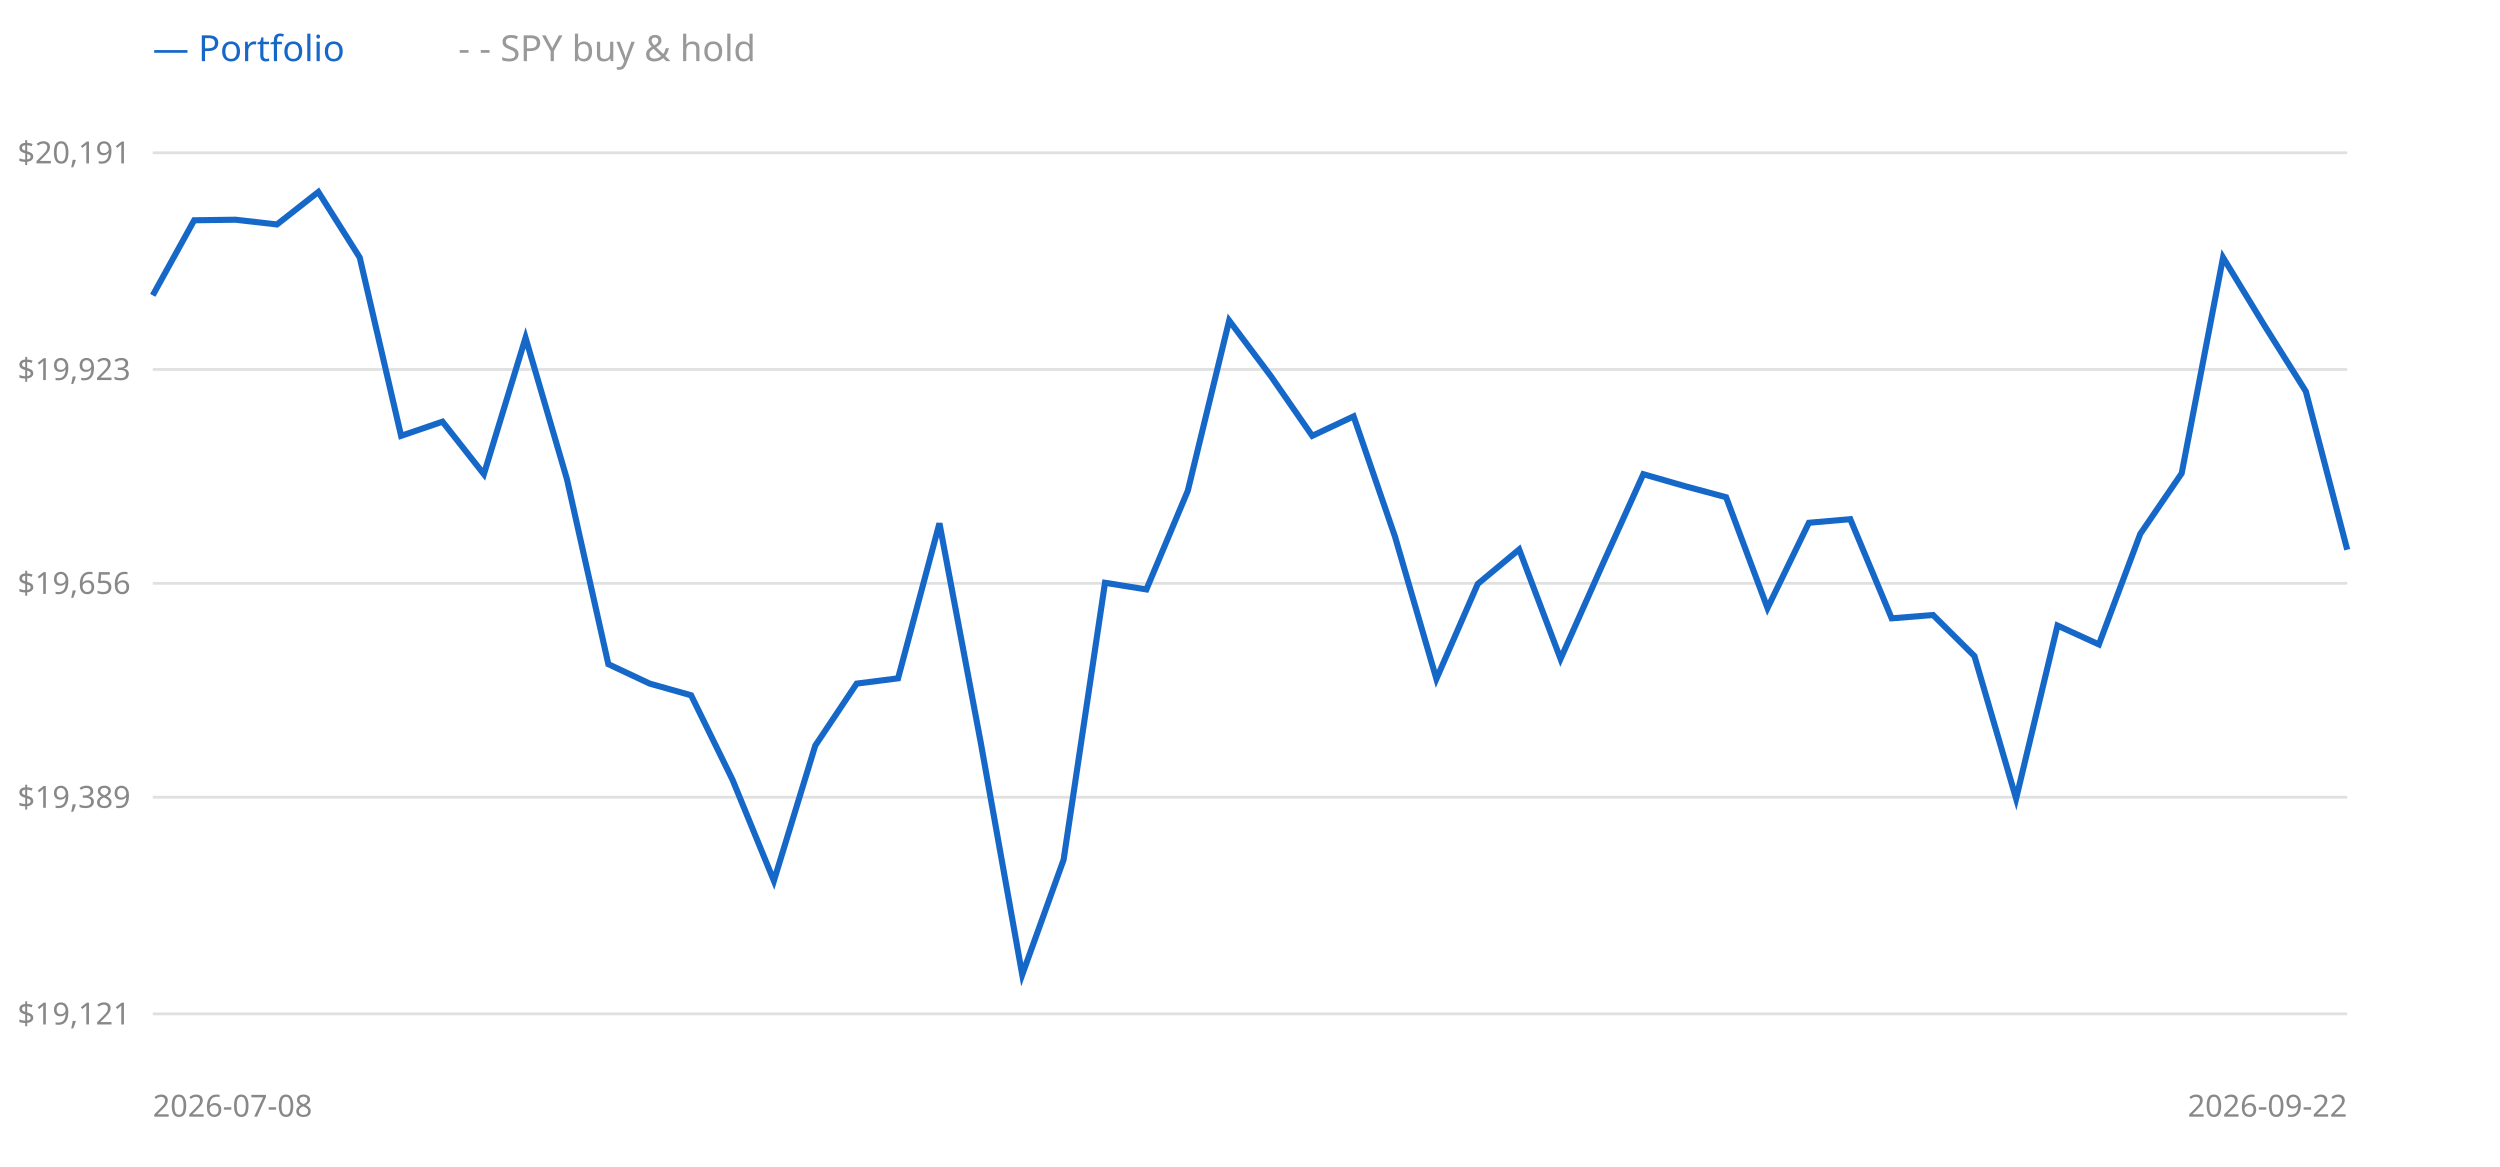
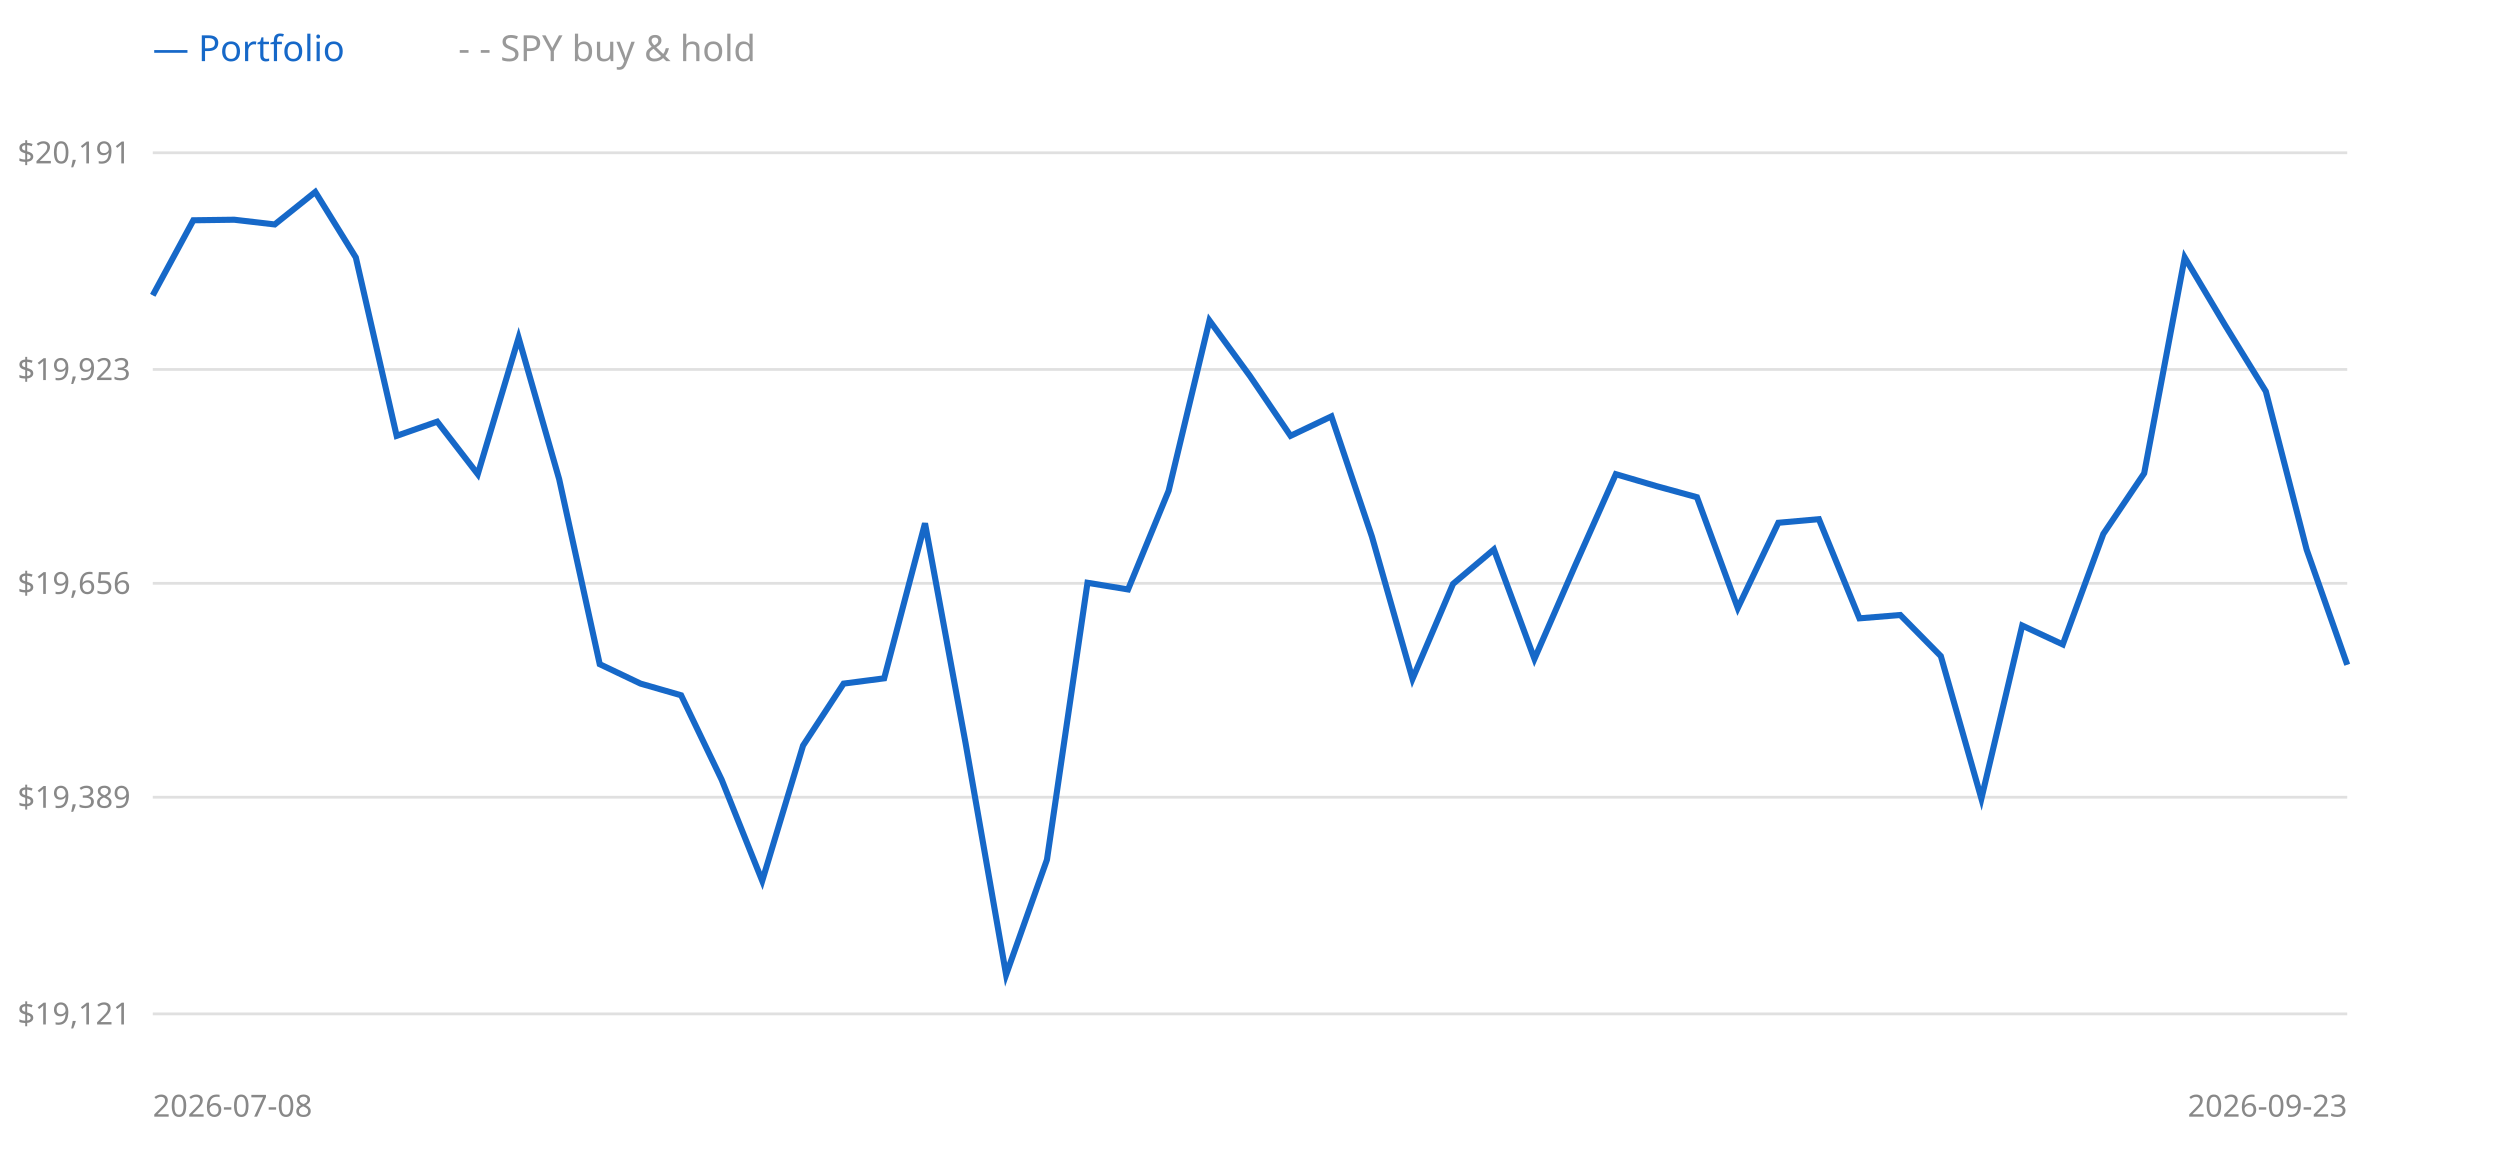
<svg xmlns="http://www.w3.org/2000/svg" width="900" height="420" style="background:#fff">
  <line x1="55" y1="365" x2="845" y2="365" stroke="#e0e0e0" />
  <text x="47" y="365" text-anchor="end" dominant-baseline="middle" font-size="11" fill="#888" font-family="sans-serif">$19,121</text>
  <line x1="55" y1="287" x2="845" y2="287" stroke="#e0e0e0" />
  <text x="47" y="287" text-anchor="end" dominant-baseline="middle" font-size="11" fill="#888" font-family="sans-serif">$19,389</text>
  <line x1="55" y1="210" x2="845" y2="210" stroke="#e0e0e0" />
  <text x="47" y="210" text-anchor="end" dominant-baseline="middle" font-size="11" fill="#888" font-family="sans-serif">$19,656</text>
  <line x1="55" y1="133" x2="845" y2="133" stroke="#e0e0e0" />
  <text x="47" y="133" text-anchor="end" dominant-baseline="middle" font-size="11" fill="#888" font-family="sans-serif">$19,923</text>
  <line x1="55" y1="55" x2="845" y2="55" stroke="#e0e0e0" />
  <text x="47" y="55" text-anchor="end" dominant-baseline="middle" font-size="11" fill="#888" font-family="sans-serif">$20,191</text>
-   <polyline points="55.0,106.3 69.9,79.3 84.8,79.1 99.7,80.8 114.6,69.1 129.5,92.7 144.4,156.9 159.3,151.8 174.2,170.7 189.2,121.6 204.1,172.5 219.0,239.1 233.9,246.1 248.8,250.3 263.7,280.7 278.6,317.1 293.5,268.4 308.4,246.1 323.3,244.2 338.2,188.4 353.1,267.5 368.0,350.9 382.9,309.5 397.8,209.8 412.7,212.2 427.6,176.7 442.5,115.4 457.5,135.4 472.4,156.9 487.3,149.9 502.2,193.2 517.1,244.4 532.0,210.2 546.9,197.8 561.8,237.2 576.7,203.7 591.6,170.7 606.5,175.0 621.4,179.0 636.3,218.9 651.2,188.2 666.1,186.9 681.0,222.6 695.9,221.4 710.8,236.2 725.8,287.5 740.7,225.2 755.6,232.0 770.5,192.2 785.4,170.4 800.3,92.7 815.2,117.2 830.1,140.9 845.0,197.9" fill="none" stroke="#999" stroke-width="1.5" stroke-dasharray="4 3" />
-   <polyline points="55.0,106.3 69.9,79.3 84.8,79.1 99.7,80.8 114.6,69.1 129.5,92.7 144.4,156.9 159.3,151.8 174.2,170.7 189.2,121.6 204.1,172.5 219.0,239.1 233.9,246.1 248.8,250.3 263.7,280.7 278.6,317.1 293.5,268.4 308.4,246.1 323.3,244.2 338.2,188.4 353.1,267.5 368.0,350.9 382.9,309.5 397.8,209.8 412.7,212.2 427.6,176.7 442.5,115.4 457.5,135.4 472.4,156.9 487.3,149.9 502.2,193.2 517.1,244.4 532.0,210.2 546.9,197.8 561.8,237.2 576.7,203.7 591.6,170.7 606.5,175.0 621.4,179.0 636.3,218.9 651.2,188.2 666.1,186.9 681.0,222.6 695.9,221.4 710.8,236.2 725.8,287.5 740.7,225.2 755.6,232.0 770.5,192.2 785.4,170.4 800.3,92.7 815.2,117.2 830.1,140.9 845.0,197.9" fill="none" stroke="#1668c8" stroke-width="2.2" />
+   <polyline points="55.0,106.3 69.6,79.3 84.3,79.1 98.9,80.8 113.5,69.1 128.1,92.7 142.8,156.9 157.4,151.8 172.0,170.7 186.7,121.6 201.3,172.5 215.9,239.1 230.6,246.1 245.2,250.3 259.8,280.7 274.4,317.1 289.1,268.4 303.7,246.1 318.3,244.2 333.0,188.4 347.6,267.5 362.2,350.9 376.9,309.5 391.5,209.8 406.1,212.2 420.7,176.7 435.4,115.4 450.0,135.4 464.6,156.9 479.3,149.9 493.9,193.2 508.5,244.4 523.1,210.2 537.8,197.8 552.4,237.2 567.0,203.7 581.7,170.7 596.3,175.0 610.9,179.0 625.6,218.9 640.2,188.2 654.8,186.9 669.4,222.6 684.1,221.4 698.7,236.2 713.3,287.5 728.0,225.2 742.6,232.0 757.2,192.2 771.9,170.4 786.5,92.7 801.1,117.2 815.7,140.9 830.4,197.9 845.0,239.3" fill="none" stroke="#999" stroke-width="1.5" stroke-dasharray="4 3" />
+   <polyline points="55.0,106.3 69.6,79.3 84.3,79.1 98.9,80.8 113.5,69.1 128.1,92.7 142.8,156.9 157.4,151.8 172.0,170.7 186.7,121.6 201.3,172.5 215.9,239.1 230.6,246.1 245.2,250.3 259.8,280.7 274.4,317.1 289.1,268.4 303.7,246.1 318.3,244.2 333.0,188.4 347.6,267.5 362.2,350.9 376.9,309.5 391.5,209.8 406.1,212.2 420.7,176.7 435.4,115.4 450.0,135.4 464.6,156.9 479.3,149.9 493.9,193.2 508.5,244.4 523.1,210.2 537.8,197.8 552.4,237.2 567.0,203.7 581.7,170.7 596.3,175.0 610.9,179.0 625.6,218.9 640.2,188.2 654.8,186.9 669.4,222.6 684.1,221.4 698.7,236.2 713.3,287.5 728.0,225.2 742.6,232.0 757.2,192.2 771.9,170.4 786.5,92.7 801.1,117.2 815.7,140.9 830.4,197.9 845.0,239.3" fill="none" stroke="#1668c8" stroke-width="2.2" />
  <text x="55" y="22" font-size="13" font-family="sans-serif" fill="#1668c8">— Portfolio</text>
  <text x="165" y="22" font-size="13" font-family="sans-serif" fill="#999">- - SPY buy &amp; hold</text>
  <text x="55" y="402" font-size="11" font-family="sans-serif" fill="#888">2026-07-08</text>
-   <text x="845" y="402" text-anchor="end" font-size="11" font-family="sans-serif" fill="#888">2026-09-22</text>
+   <text x="845" y="402" text-anchor="end" font-size="11" font-family="sans-serif" fill="#888">2026-09-23</text>
</svg>
